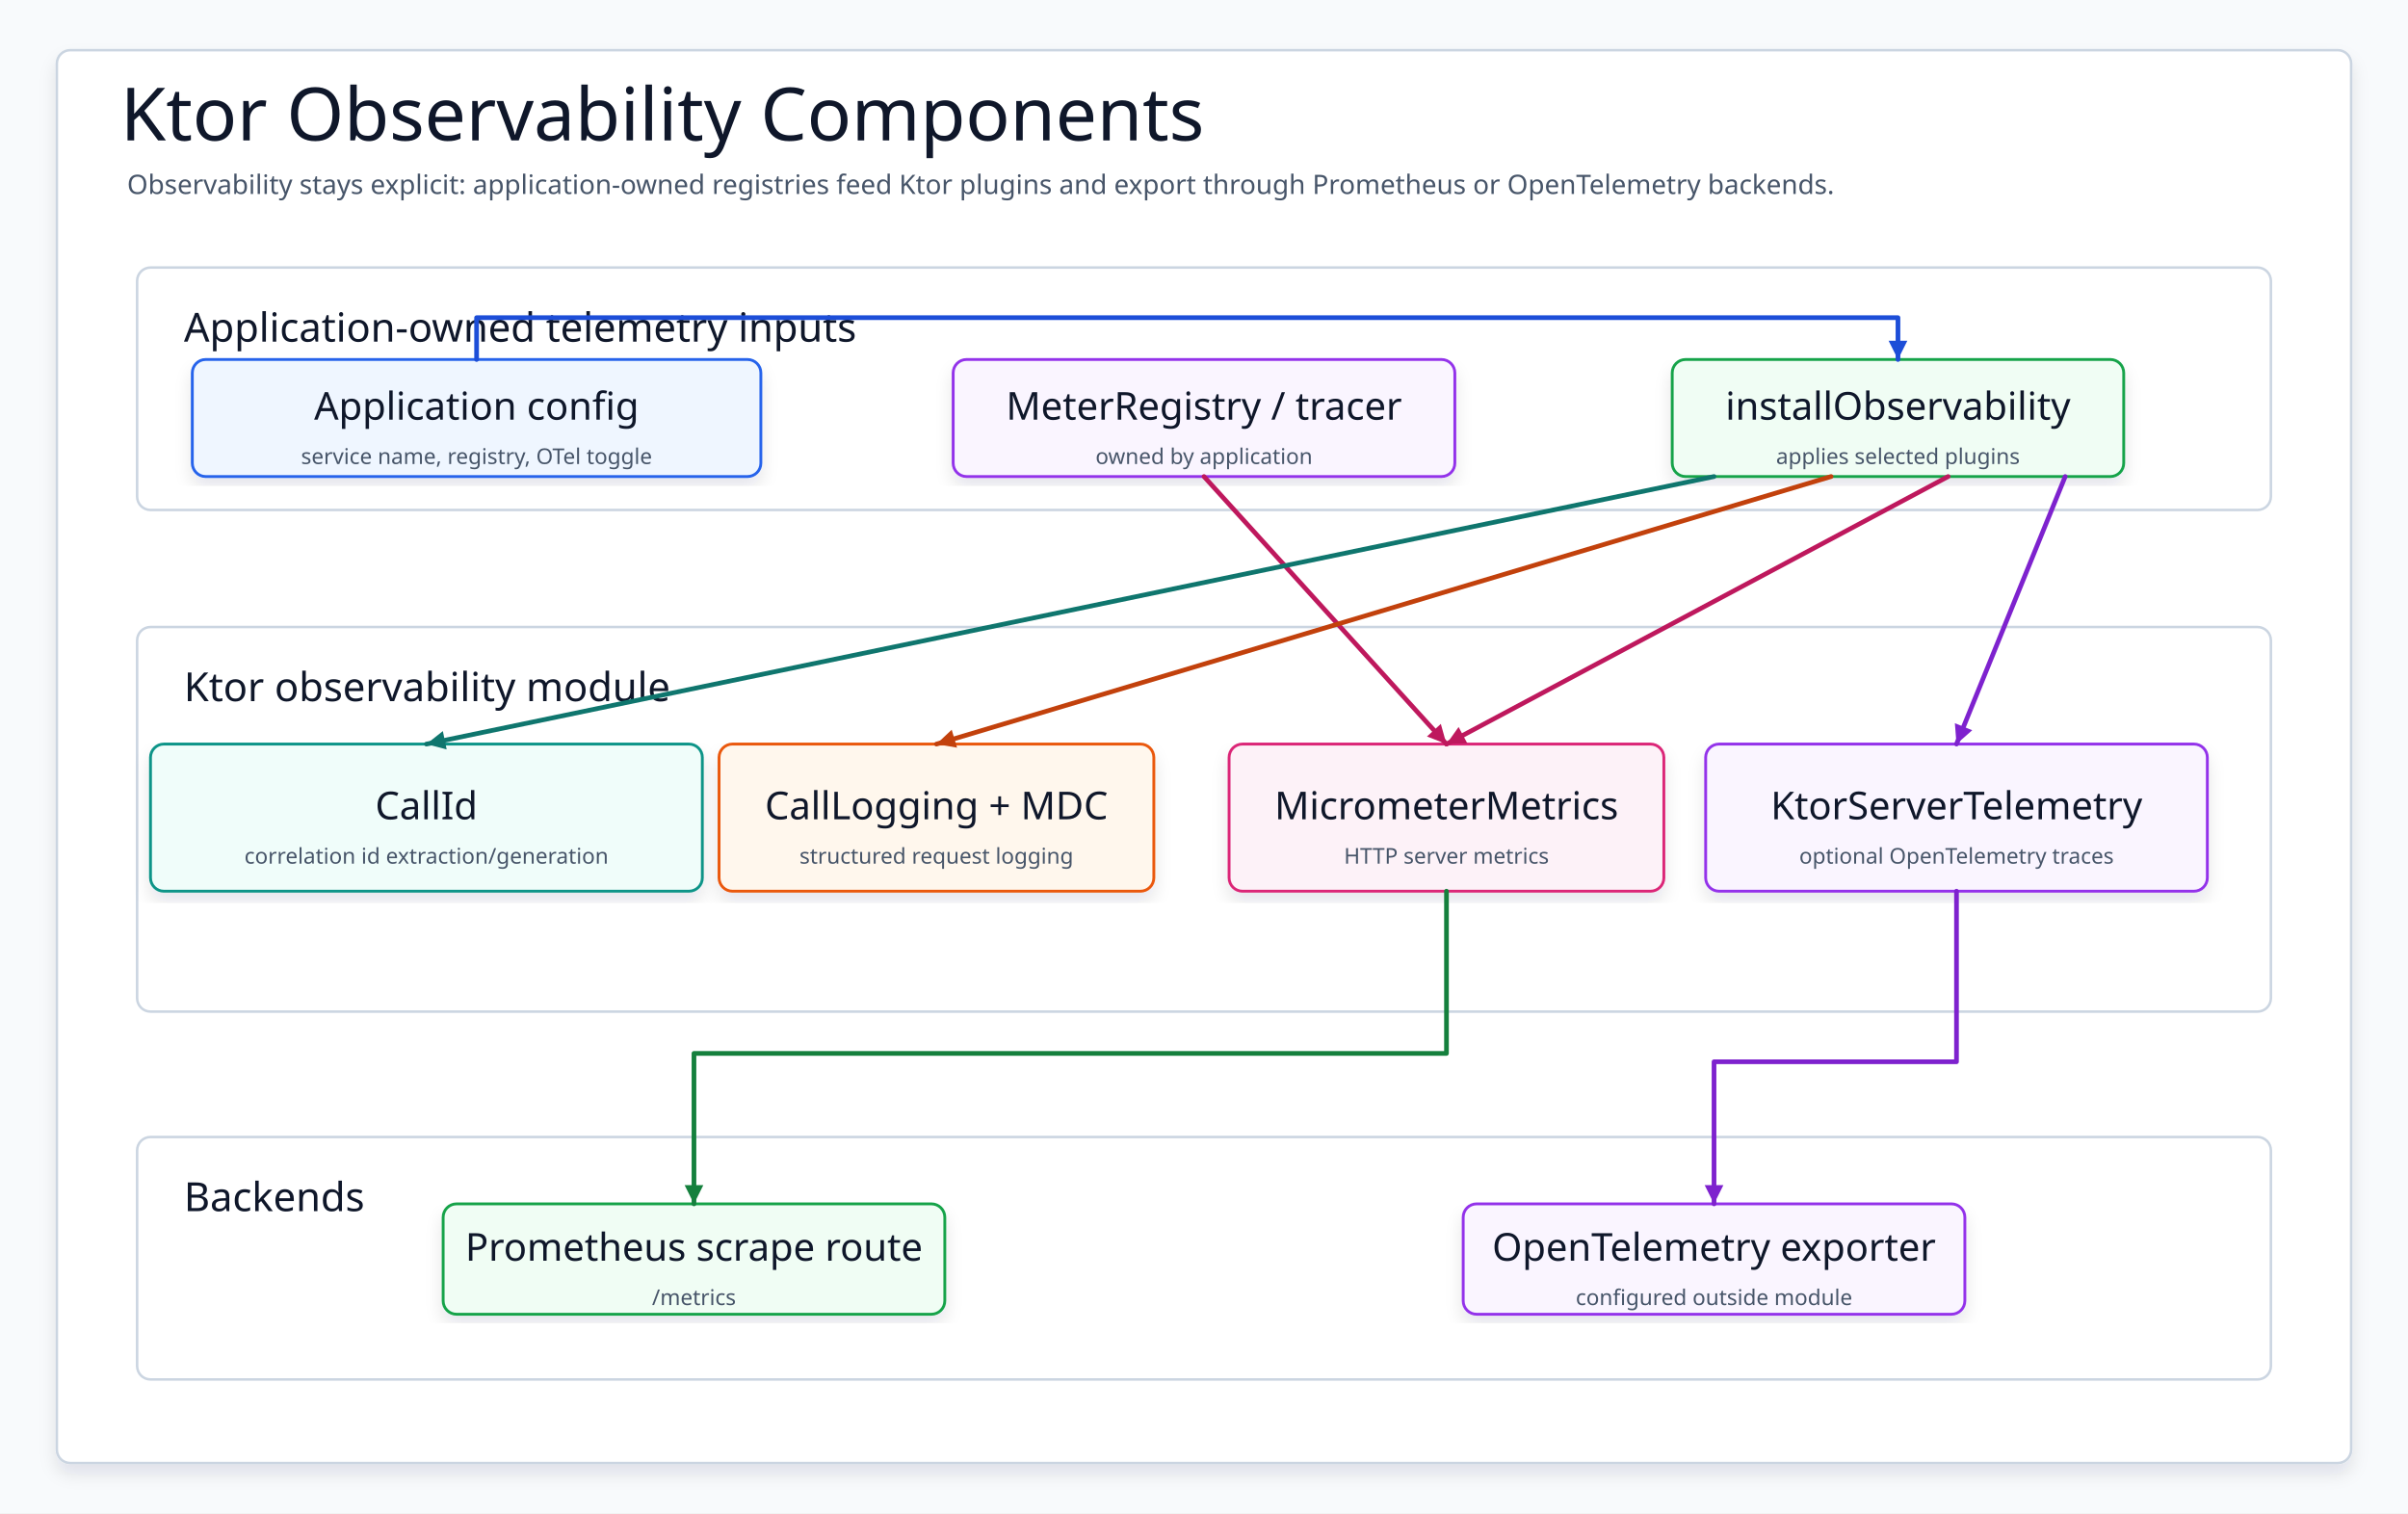
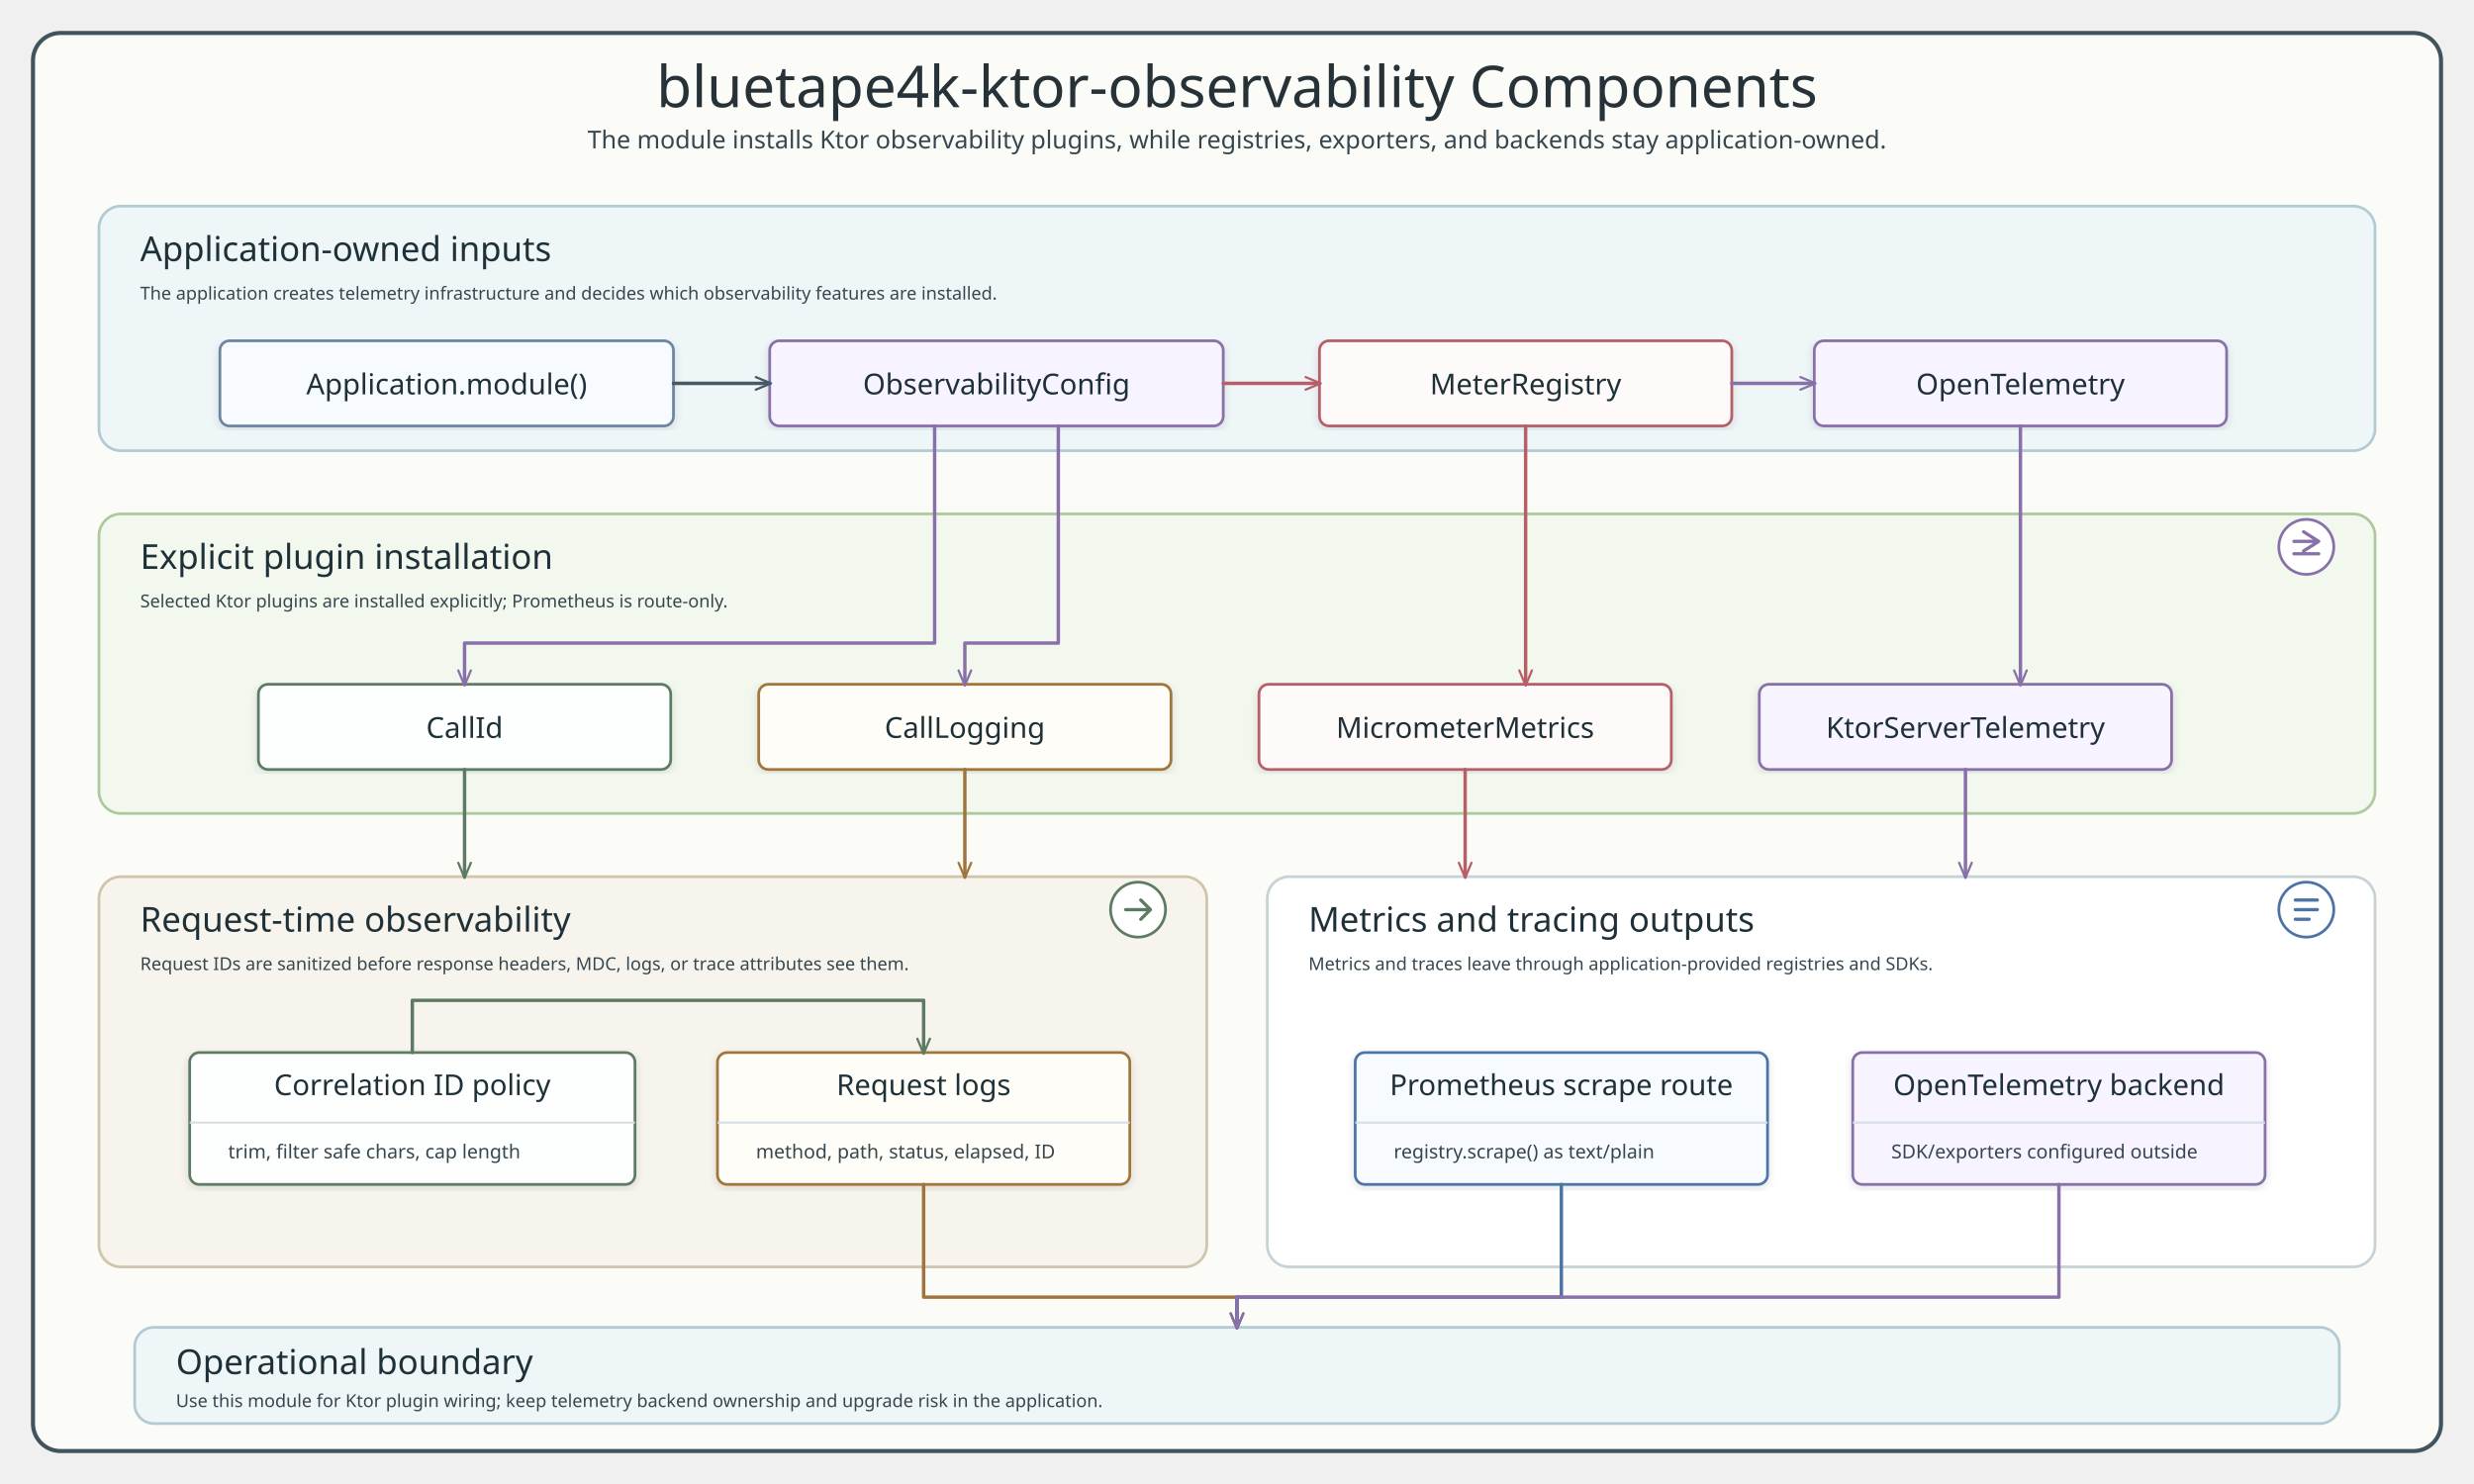
- <svg xmlns="http://www.w3.org/2000/svg" data-intent="Show Ktor observability installation as components around CallId, CallLogging, Micrometer, Prometheus routes, and optional OpenTelemetry tracing." data-evidence="ktor/observability/README.md; ktor/observability/src/main/kotlin/io/bluetape4k/ktor/observability" data-source-read="ktor/observability/README.md; ktor/observability/src/main/kotlin/io/bluetape4k/ktor/observability" width="1440" height="905" viewBox="0 0 1440 905" role="img" aria-label="Ktor Observability Components">
+ <svg xmlns="http://www.w3.org/2000/svg" width="1800" height="1080" viewBox="0 0 1800 1080" role="img" aria-labelledby="title desc">
  <defs>
-     <filter id="shadow" x="-8%" y="-8%" width="116%" height="116%">
-       <feDropShadow dx="0" dy="6" stdDeviation="5" flood-color="#0F172A" flood-opacity="0.10" />
+     <style>
+       .title { font-family: "Architects Daughter"; font-size: 42px; fill: #263238; }
+       .subtitle, .member, .small { font-family: "Comic Mono"; fill: #36464f; }
+       .subtitle { font-size: 18px; }
+       .panel-title, .class-title { font-family: "Architects Daughter"; fill: #1f3138; }
+       .panel-title { font-size: 25px; }
+       .class-title { font-size: 21px; }
+       .member { font-size: 14px; }
+       .small { font-size: 13px; }
+       .frame { fill: #fbfcf8; stroke: #41545d; stroke-width: 3; }
+       .input-panel { fill: #eef6f8; stroke: #b2cbd2; stroke-width: 2; }
+       .install-panel { fill: #f3f8ef; stroke: #aec99d; stroke-width: 2; }
+       .runtime-panel { fill: #f7f4ed; stroke: #d0c4ad; stroke-width: 2; }
+       .backend-panel { fill: #ffffff; stroke: #c6d2d5; stroke-width: 2; }
+       .app-card { fill: #f7fbff; stroke: #6c86a1; stroke-width: 2; }
+       .config-card { fill: #f7f3ff; stroke: #8870a8; stroke-width: 2; }
+       .id-card { fill: #fdfefe; stroke: #5d7b63; stroke-width: 2; }
+       .log-card { fill: #fffdf7; stroke: #a2743d; stroke-width: 2; }
+       .metric-card { fill: #fffafa; stroke: #b65f68; stroke-width: 2; }
+       .trace-card { fill: #f7f3ff; stroke: #8870a8; stroke-width: 2; }
+       .route-card { fill: #f7fbff; stroke: #4b74a5; stroke-width: 2; }
+       .sep { stroke: #d6dee2; stroke-width: 1.5; }
+       .flowSlate { fill: none; stroke: #455a64; stroke-width: 2.5; stroke-linecap: round; stroke-linejoin: round; marker-end: url(#arrowSlate); }
+       .flowGreen { fill: none; stroke: #5d7b63; stroke-width: 2.5; stroke-linecap: round; stroke-linejoin: round; marker-end: url(#arrowGreen); }
+       .flowGold { fill: none; stroke: #a2743d; stroke-width: 2.5; stroke-linecap: round; stroke-linejoin: round; marker-end: url(#arrowGold); }
+       .flowBlue { fill: none; stroke: #4b74a5; stroke-width: 2.5; stroke-linecap: round; stroke-linejoin: round; marker-end: url(#arrowBlue); }
+       .flowPurple { fill: none; stroke: #8870a8; stroke-width: 2.5; stroke-linecap: round; stroke-linejoin: round; marker-end: url(#arrowPurple); }
+       .flowRed { fill: none; stroke: #b65f68; stroke-width: 2.5; stroke-linecap: round; stroke-linejoin: round; marker-end: url(#arrowRed); }
+       .icon-ring { fill: #ffffff; stroke-width: 2; }
+       .icon-line { fill: none; stroke-width: 2.4; stroke-linecap: round; stroke-linejoin: round; }
+     </style>
+     <marker id="arrowSlate" viewBox="0 0 14 12" markerWidth="13" markerHeight="11" refX="12" refY="6" orient="auto" markerUnits="userSpaceOnUse">
+       <path d="M 1 1 L 13 6 L 1 11" fill="none" stroke="#455a64" stroke-width="1.8" stroke-linecap="round" stroke-linejoin="round" stroke-dasharray="none" />
+     </marker>
+     <marker id="arrowGreen" viewBox="0 0 14 12" markerWidth="13" markerHeight="11" refX="12" refY="6" orient="auto" markerUnits="userSpaceOnUse">
+       <path d="M 1 1 L 13 6 L 1 11" fill="none" stroke="#5d7b63" stroke-width="1.8" stroke-linecap="round" stroke-linejoin="round" stroke-dasharray="none" />
+     </marker>
+     <marker id="arrowGold" viewBox="0 0 14 12" markerWidth="13" markerHeight="11" refX="12" refY="6" orient="auto" markerUnits="userSpaceOnUse">
+       <path d="M 1 1 L 13 6 L 1 11" fill="none" stroke="#a2743d" stroke-width="1.8" stroke-linecap="round" stroke-linejoin="round" stroke-dasharray="none" />
+     </marker>
+     <marker id="arrowBlue" viewBox="0 0 14 12" markerWidth="13" markerHeight="11" refX="12" refY="6" orient="auto" markerUnits="userSpaceOnUse">
+       <path d="M 1 1 L 13 6 L 1 11" fill="none" stroke="#4b74a5" stroke-width="1.8" stroke-linecap="round" stroke-linejoin="round" stroke-dasharray="none" />
+     </marker>
+     <marker id="arrowPurple" viewBox="0 0 14 12" markerWidth="13" markerHeight="11" refX="12" refY="6" orient="auto" markerUnits="userSpaceOnUse">
+       <path d="M 1 1 L 13 6 L 1 11" fill="none" stroke="#8870a8" stroke-width="1.8" stroke-linecap="round" stroke-linejoin="round" stroke-dasharray="none" />
+     </marker>
+     <marker id="arrowRed" viewBox="0 0 14 12" markerWidth="13" markerHeight="11" refX="12" refY="6" orient="auto" markerUnits="userSpaceOnUse">
+       <path d="M 1 1 L 13 6 L 1 11" fill="none" stroke="#b65f68" stroke-width="1.8" stroke-linecap="round" stroke-linejoin="round" stroke-dasharray="none" />
+     </marker>
+     <filter id="softShadow" x="-5%" y="-5%" width="110%" height="110%">
+       <feDropShadow dx="0" dy="2" stdDeviation="3" flood-color="#22333b" flood-opacity="0.12" />
    </filter>
-     <marker id="arrow" markerWidth="5" markerHeight="5" refX="4.5" refY="2.5" orient="auto" markerUnits="strokeWidth">
-       <path d="M 0.5 0.5 L 4.5 2.5 L 0.5 4.5 Z" fill="context-stroke" />
-     </marker>
-     <marker id="seqArrow-blue" markerWidth="5" markerHeight="5" refX="4.5" refY="2.5" orient="auto" markerUnits="strokeWidth">
-       <path d="M 0.5 0.5 L 4.5 2.5 L 0.5 4.5 Z" fill="#1D4ED8" />
-     </marker>
-     <marker id="seqArrow-green" markerWidth="5" markerHeight="5" refX="4.5" refY="2.5" orient="auto" markerUnits="strokeWidth">
-       <path d="M 0.5 0.5 L 4.5 2.5 L 0.5 4.5 Z" fill="#15803D" />
-     </marker>
-     <marker id="seqArrow-teal" markerWidth="5" markerHeight="5" refX="4.5" refY="2.5" orient="auto" markerUnits="strokeWidth">
-       <path d="M 0.5 0.5 L 4.5 2.5 L 0.5 4.5 Z" fill="#0F766E" />
-     </marker>
-     <marker id="seqArrow-amber" markerWidth="5" markerHeight="5" refX="4.5" refY="2.5" orient="auto" markerUnits="strokeWidth">
-       <path d="M 0.5 0.5 L 4.5 2.5 L 0.5 4.5 Z" fill="#C2410C" />
-     </marker>
-     <marker id="seqArrow-pink" markerWidth="5" markerHeight="5" refX="4.5" refY="2.5" orient="auto" markerUnits="strokeWidth">
-       <path d="M 0.5 0.5 L 4.5 2.5 L 0.5 4.5 Z" fill="#BE185D" />
-     </marker>
-     <marker id="seqArrow-purple" markerWidth="5" markerHeight="5" refX="4.5" refY="2.5" orient="auto" markerUnits="strokeWidth">
-       <path d="M 0.5 0.5 L 4.5 2.5 L 0.5 4.5 Z" fill="#7E22CE" />
-     </marker>
-     <marker id="seqArrow-gray" markerWidth="5" markerHeight="5" refX="4.5" refY="2.5" orient="auto" markerUnits="strokeWidth">
-       <path d="M 0.5 0.5 L 4.5 2.5 L 0.5 4.5 Z" fill="#4B5563" />
-     </marker>
-     <style>
-     svg{font-family:"Architects Daughter","Comic Mono","Comic Sans MS",ui-sans-serif,system-ui,sans-serif}
-     .canvas{fill:#F8FAFC}.frame{fill:#FFFFFF;stroke:#CBD5E1;stroke-width:1.5;filter:url(#shadow)}
-     .title{font-family:"Architects Daughter";font-size:44px;fill:#0F172A}.subtitle{font-family:"Comic Mono";font-size:16px;fill:#475569}
-     .panel{fill:#FFFFFF;stroke:#CBD5E1;stroke-width:1.5}.panelTitle{font-family:"Architects Daughter";font-size:24px;fill:#0F172A;paint-order:stroke;stroke:#fff;stroke-width:4px;stroke-linejoin:round}
-     .card{filter:url(#shadow);stroke-width:1.7}.cardTitle{font-family:"Architects Daughter";font-size:23px;fill:#0F172A}.detail{font-family:"Comic Mono";font-size:13px;fill:#475569}
-     .labelPill{fill:#FFFFFF;stroke:#CBD5E1;stroke-width:1.4}
-     .route{fill:none;stroke-width:2.8;stroke-linecap:round;stroke-linejoin:round;marker-end:url(#arrow)}
-     .seq,.seqReturn{fill:none;stroke-width:2.8;stroke-linecap:round;stroke-linejoin:round}.seqReturn{stroke-dasharray:8 7}
-     .dashed{stroke-dasharray:8 7}.lifeline{fill:none;stroke-width:2.4;stroke-linecap:round;stroke-linejoin:round}
-   </style>
  </defs>
-   <rect class="canvas" width="1440" height="905" />
-   <rect class="frame" x="34" y="30" width="1372" height="845" rx="8" />
-   <text class="title" x="72" y="84">Ktor Observability Components</text>
-   <text class="subtitle" x="76" y="116">Observability stays explicit: application-owned registries feed Ktor plugins and export through Prometheus or OpenTelemetry backends.</text>
-   <g>
-     <rect class="panel" x="82" y="160" width="1276" height="145" rx="8" />
-     <text class="panelTitle" x="110" y="196" dominant-baseline="middle">Application-owned telemetry inputs</text>
+   <rect x="24" y="24" width="1752" height="1032" rx="20" class="frame" />
+   <text x="900" y="78" text-anchor="middle" class="title">bluetape4k-ktor-observability Components</text>
+   <text x="900" y="108" text-anchor="middle" class="subtitle">The module installs Ktor observability plugins, while registries, exporters, and backends stay application-owned.</text>
+   <rect x="72" y="150" width="1656" height="178" rx="16" class="input-panel" />
+   <text x="102" y="190" class="panel-title">Application-owned inputs</text>
+   <text x="102" y="218" class="small">The application creates telemetry infrastructure and decides which observability features are installed.</text>
+   <rect x="160" y="248" width="330" height="62" rx="7" class="app-card" filter="url(#softShadow)" />
+   <text x="325" y="287" text-anchor="middle" class="class-title">Application.module()</text>
+   <rect x="560" y="248" width="330" height="62" rx="7" class="config-card" filter="url(#softShadow)" />
+   <text x="725" y="287" text-anchor="middle" class="class-title">ObservabilityConfig</text>
+   <rect x="960" y="248" width="300" height="62" rx="7" class="metric-card" filter="url(#softShadow)" />
+   <text x="1110" y="287" text-anchor="middle" class="class-title">MeterRegistry</text>
+   <rect x="1320" y="248" width="300" height="62" rx="7" class="trace-card" filter="url(#softShadow)" />
+   <text x="1470" y="287" text-anchor="middle" class="class-title">OpenTelemetry</text>
+   <rect x="72" y="374" width="1656" height="218" rx="16" class="install-panel" />
+   <g transform="translate(1678 398)" aria-hidden="true">
+     <circle cx="0" cy="0" r="20" class="icon-ring" stroke="#8870a8" />
+     <path d="M -9 -4 H 9 M -9 5 H 9 M -2 -11 L 9 -4 L -2 3" class="icon-line" stroke="#8870a8" />
  </g>
-   <g>
-     <rect class="panel" x="82" y="375" width="1276" height="230" rx="8" />
-     <text class="panelTitle" x="110" y="411" dominant-baseline="middle">Ktor observability module</text>
+   <text x="102" y="414" class="panel-title">Explicit plugin installation</text>
+   <text x="102" y="442" class="small">Selected Ktor plugins are installed explicitly; Prometheus is route-only.</text>
+   <rect x="188" y="498" width="300" height="62" rx="7" class="id-card" filter="url(#softShadow)" />
+   <text x="338" y="537" text-anchor="middle" class="class-title">CallId</text>
+   <rect x="552" y="498" width="300" height="62" rx="7" class="log-card" filter="url(#softShadow)" />
+   <text x="702" y="537" text-anchor="middle" class="class-title">CallLogging</text>
+   <rect x="916" y="498" width="300" height="62" rx="7" class="metric-card" filter="url(#softShadow)" />
+   <text x="1066" y="537" text-anchor="middle" class="class-title">MicrometerMetrics</text>
+   <rect x="1280" y="498" width="300" height="62" rx="7" class="trace-card" filter="url(#softShadow)" />
+   <text x="1430" y="537" text-anchor="middle" class="class-title">KtorServerTelemetry</text>
+   <rect x="72" y="638" width="806" height="284" rx="16" class="runtime-panel" />
+   <g transform="translate(828 662)" aria-hidden="true">
+     <circle cx="0" cy="0" r="20" class="icon-ring" stroke="#5d7b63" />
+     <path d="M -9 0 H 9 M 2 -7 L 9 0 L 2 7" class="icon-line" stroke="#5d7b63" />
  </g>
-   <g>
-     <rect class="panel" x="82" y="680" width="1276" height="145" rx="8" />
-     <text class="panelTitle" x="110" y="716" dominant-baseline="middle">Backends</text>
+   <text x="102" y="678" class="panel-title">Request-time observability</text>
+   <text x="102" y="706" class="small">Request IDs are sanitized before response headers, MDC, logs, or trace attributes see them.</text>
+   <rect x="138" y="766" width="324" height="96" rx="7" class="id-card" filter="url(#softShadow)" />
+   <text x="300" y="797" text-anchor="middle" class="class-title">Correlation ID policy</text>
+   <line x1="138" y1="817" x2="462" y2="817" class="sep" />
+   <text x="166" y="843" class="member">trim, filter safe chars, cap length</text>
+   <rect x="522" y="766" width="300" height="96" rx="7" class="log-card" filter="url(#softShadow)" />
+   <text x="672" y="797" text-anchor="middle" class="class-title">Request logs</text>
+   <line x1="522" y1="817" x2="822" y2="817" class="sep" />
+   <text x="550" y="843" class="member">method, path, status, elapsed, ID</text>
+   <rect x="922" y="638" width="806" height="284" rx="16" class="backend-panel" />
+   <g transform="translate(1678 662)" aria-hidden="true">
+     <circle cx="0" cy="0" r="20" class="icon-ring" stroke="#4b74a5" />
+     <path d="M -8 -7 H 8 M -8 0 H 8 M -8 7 H 2" class="icon-line" stroke="#4b74a5" />
  </g>
-   <g id="app">
-     <rect class="card" x="115" y="215" width="340" height="70" rx="8" fill="#EFF6FF" stroke="#2563EB" />
-     <text class="cardTitle" x="285" y="243" text-anchor="middle" dominant-baseline="middle">Application config</text>
-     <text class="detail" x="285" y="273" text-anchor="middle" dominant-baseline="middle">service name, registry, OTel toggle</text>
-   </g>
-   <g id="registry">
-     <rect class="card" x="570" y="215" width="300" height="70" rx="8" fill="#FAF5FF" stroke="#9333EA" />
-     <text class="cardTitle" x="720" y="243" text-anchor="middle" dominant-baseline="middle">MeterRegistry / tracer</text>
-     <text class="detail" x="720" y="273" text-anchor="middle" dominant-baseline="middle">owned by application</text>
-   </g>
-   <g id="installer">
-     <rect class="card" x="1000" y="215" width="270" height="70" rx="8" fill="#F0FDF4" stroke="#16A34A" />
-     <text class="cardTitle" x="1135" y="243" text-anchor="middle" dominant-baseline="middle">installObservability</text>
-     <text class="detail" x="1135" y="273" text-anchor="middle" dominant-baseline="middle">applies selected plugins</text>
-   </g>
-   <g id="callId">
-     <rect class="card" x="90" y="445" width="330" height="88" rx="8" fill="#F0FDFA" stroke="#0D9488" />
-     <text class="cardTitle" x="255" y="482" text-anchor="middle" dominant-baseline="middle">CallId</text>
-     <text class="detail" x="255" y="512" text-anchor="middle" dominant-baseline="middle">correlation id extraction/generation</text>
-   </g>
-   <g id="logging">
-     <rect class="card" x="430" y="445" width="260" height="88" rx="8" fill="#FFF7ED" stroke="#EA580C" />
-     <text class="cardTitle" x="560" y="482" text-anchor="middle" dominant-baseline="middle">CallLogging + MDC</text>
-     <text class="detail" x="560" y="512" text-anchor="middle" dominant-baseline="middle">structured request logging</text>
-   </g>
-   <g id="metrics">
-     <rect class="card" x="735" y="445" width="260" height="88" rx="8" fill="#FDF2F8" stroke="#DB2777" />
-     <text class="cardTitle" x="865" y="482" text-anchor="middle" dominant-baseline="middle">MicrometerMetrics</text>
-     <text class="detail" x="865" y="512" text-anchor="middle" dominant-baseline="middle">HTTP server metrics</text>
-   </g>
-   <g id="tracing">
-     <rect class="card" x="1020" y="445" width="300" height="88" rx="8" fill="#FAF5FF" stroke="#9333EA" />
-     <text class="cardTitle" x="1170" y="482" text-anchor="middle" dominant-baseline="middle">KtorServerTelemetry</text>
-     <text class="detail" x="1170" y="512" text-anchor="middle" dominant-baseline="middle">optional OpenTelemetry traces</text>
-   </g>
-   <g id="prom">
-     <rect class="card" x="265" y="720" width="300" height="66" rx="8" fill="#F0FDF4" stroke="#16A34A" />
-     <text class="cardTitle" x="415" y="746" text-anchor="middle" dominant-baseline="middle">Prometheus scrape route</text>
-     <text class="detail" x="415" y="776" text-anchor="middle" dominant-baseline="middle">/metrics</text>
-   </g>
-   <g id="otel">
-     <rect class="card" x="875" y="720" width="300" height="66" rx="8" fill="#FAF5FF" stroke="#9333EA" />
-     <text class="cardTitle" x="1025" y="746" text-anchor="middle" dominant-baseline="middle">OpenTelemetry exporter</text>
-     <text class="detail" x="1025" y="776" text-anchor="middle" dominant-baseline="middle">configured outside module</text>
-   </g>
-   <path class="route" data-from="app" data-to="installer" d="M285 215 L285 190 L1135 190 L1135 215" stroke="#1D4ED8" />
-   <path class="route" data-from="registry" data-to="metrics" d="M720 285 L865 445" stroke="#BE185D" />
-   <path class="route" data-from="installer" data-to="callId" d="M1025 285 L255 445" stroke="#0F766E" />
-   <path class="route" data-from="installer" data-to="logging" d="M1095 285 L560 445" stroke="#C2410C" />
-   <path class="route" data-from="installer" data-to="metrics" d="M1165 285 L865 445" stroke="#BE185D" />
-   <path class="route" data-from="installer" data-to="tracing" d="M1235 285 L1170 445" stroke="#7E22CE" />
-   <path class="route" data-from="metrics" data-to="prom" d="M865 533 L865 630 L415 630 L415 720" stroke="#15803D" />
-   <path class="route" data-from="tracing" data-to="otel" d="M1170 533 L1170 635 L1025 635 L1025 720" stroke="#7E22CE" />
+   <text x="952" y="678" class="panel-title">Metrics and tracing outputs</text>
+   <text x="952" y="706" class="small">Metrics and traces leave through application-provided registries and SDKs.</text>
+   <rect x="986" y="766" width="300" height="96" rx="7" class="route-card" filter="url(#softShadow)" />
+   <text x="1136" y="797" text-anchor="middle" class="class-title">Prometheus scrape route</text>
+   <line x1="986" y1="817" x2="1286" y2="817" class="sep" />
+   <text x="1014" y="843" class="member">registry.scrape() as text/plain</text>
+   <rect x="1348" y="766" width="300" height="96" rx="7" class="trace-card" filter="url(#softShadow)" />
+   <text x="1498" y="797" text-anchor="middle" class="class-title">OpenTelemetry backend</text>
+   <line x1="1348" y1="817" x2="1648" y2="817" class="sep" />
+   <text x="1376" y="843" class="member">SDK/exporters configured outside</text>
+   <rect x="98" y="966" width="1604" height="70" rx="14" class="input-panel" />
+   <text x="128" y="1000" class="panel-title">Operational boundary</text>
+   <text x="128" y="1024" class="small">Use this module for Ktor plugin wiring; keep telemetry backend ownership and upgrade risk in the application.</text>
+   <path d="M 490 279 H 560" class="flowSlate" />
+   <path d="M 890 279 H 960" class="flowRed" />
+   <path d="M 1260 279 H 1320" class="flowPurple" />
+   <path d="M 680 310 V 468 H 338 V 498" class="flowPurple" />
+   <path d="M 770 310 V 468 H 702 V 498" class="flowPurple" />
+   <path d="M 338 560 V 638" class="flowGreen" />
+   <path d="M 702 560 V 638" class="flowGold" />
+   <path d="M 300 766 V 728 H 672 V 766" class="flowGreen" />
+   <path d="M 1110 310 V 498" class="flowRed" />
+   <path d="M 1470 310 V 498" class="flowPurple" />
+   <path d="M 1066 560 V 638" class="flowRed" />
+   <path d="M 1430 560 V 638" class="flowPurple" />
+   <path d="M 672 862 V 944 H 900 V 966" class="flowGold" />
+   <path d="M 1136 862 V 944 H 900 V 966" class="flowBlue" />
+   <path d="M 1498 862 V 944 H 900 V 966" class="flowPurple" />
</svg>
